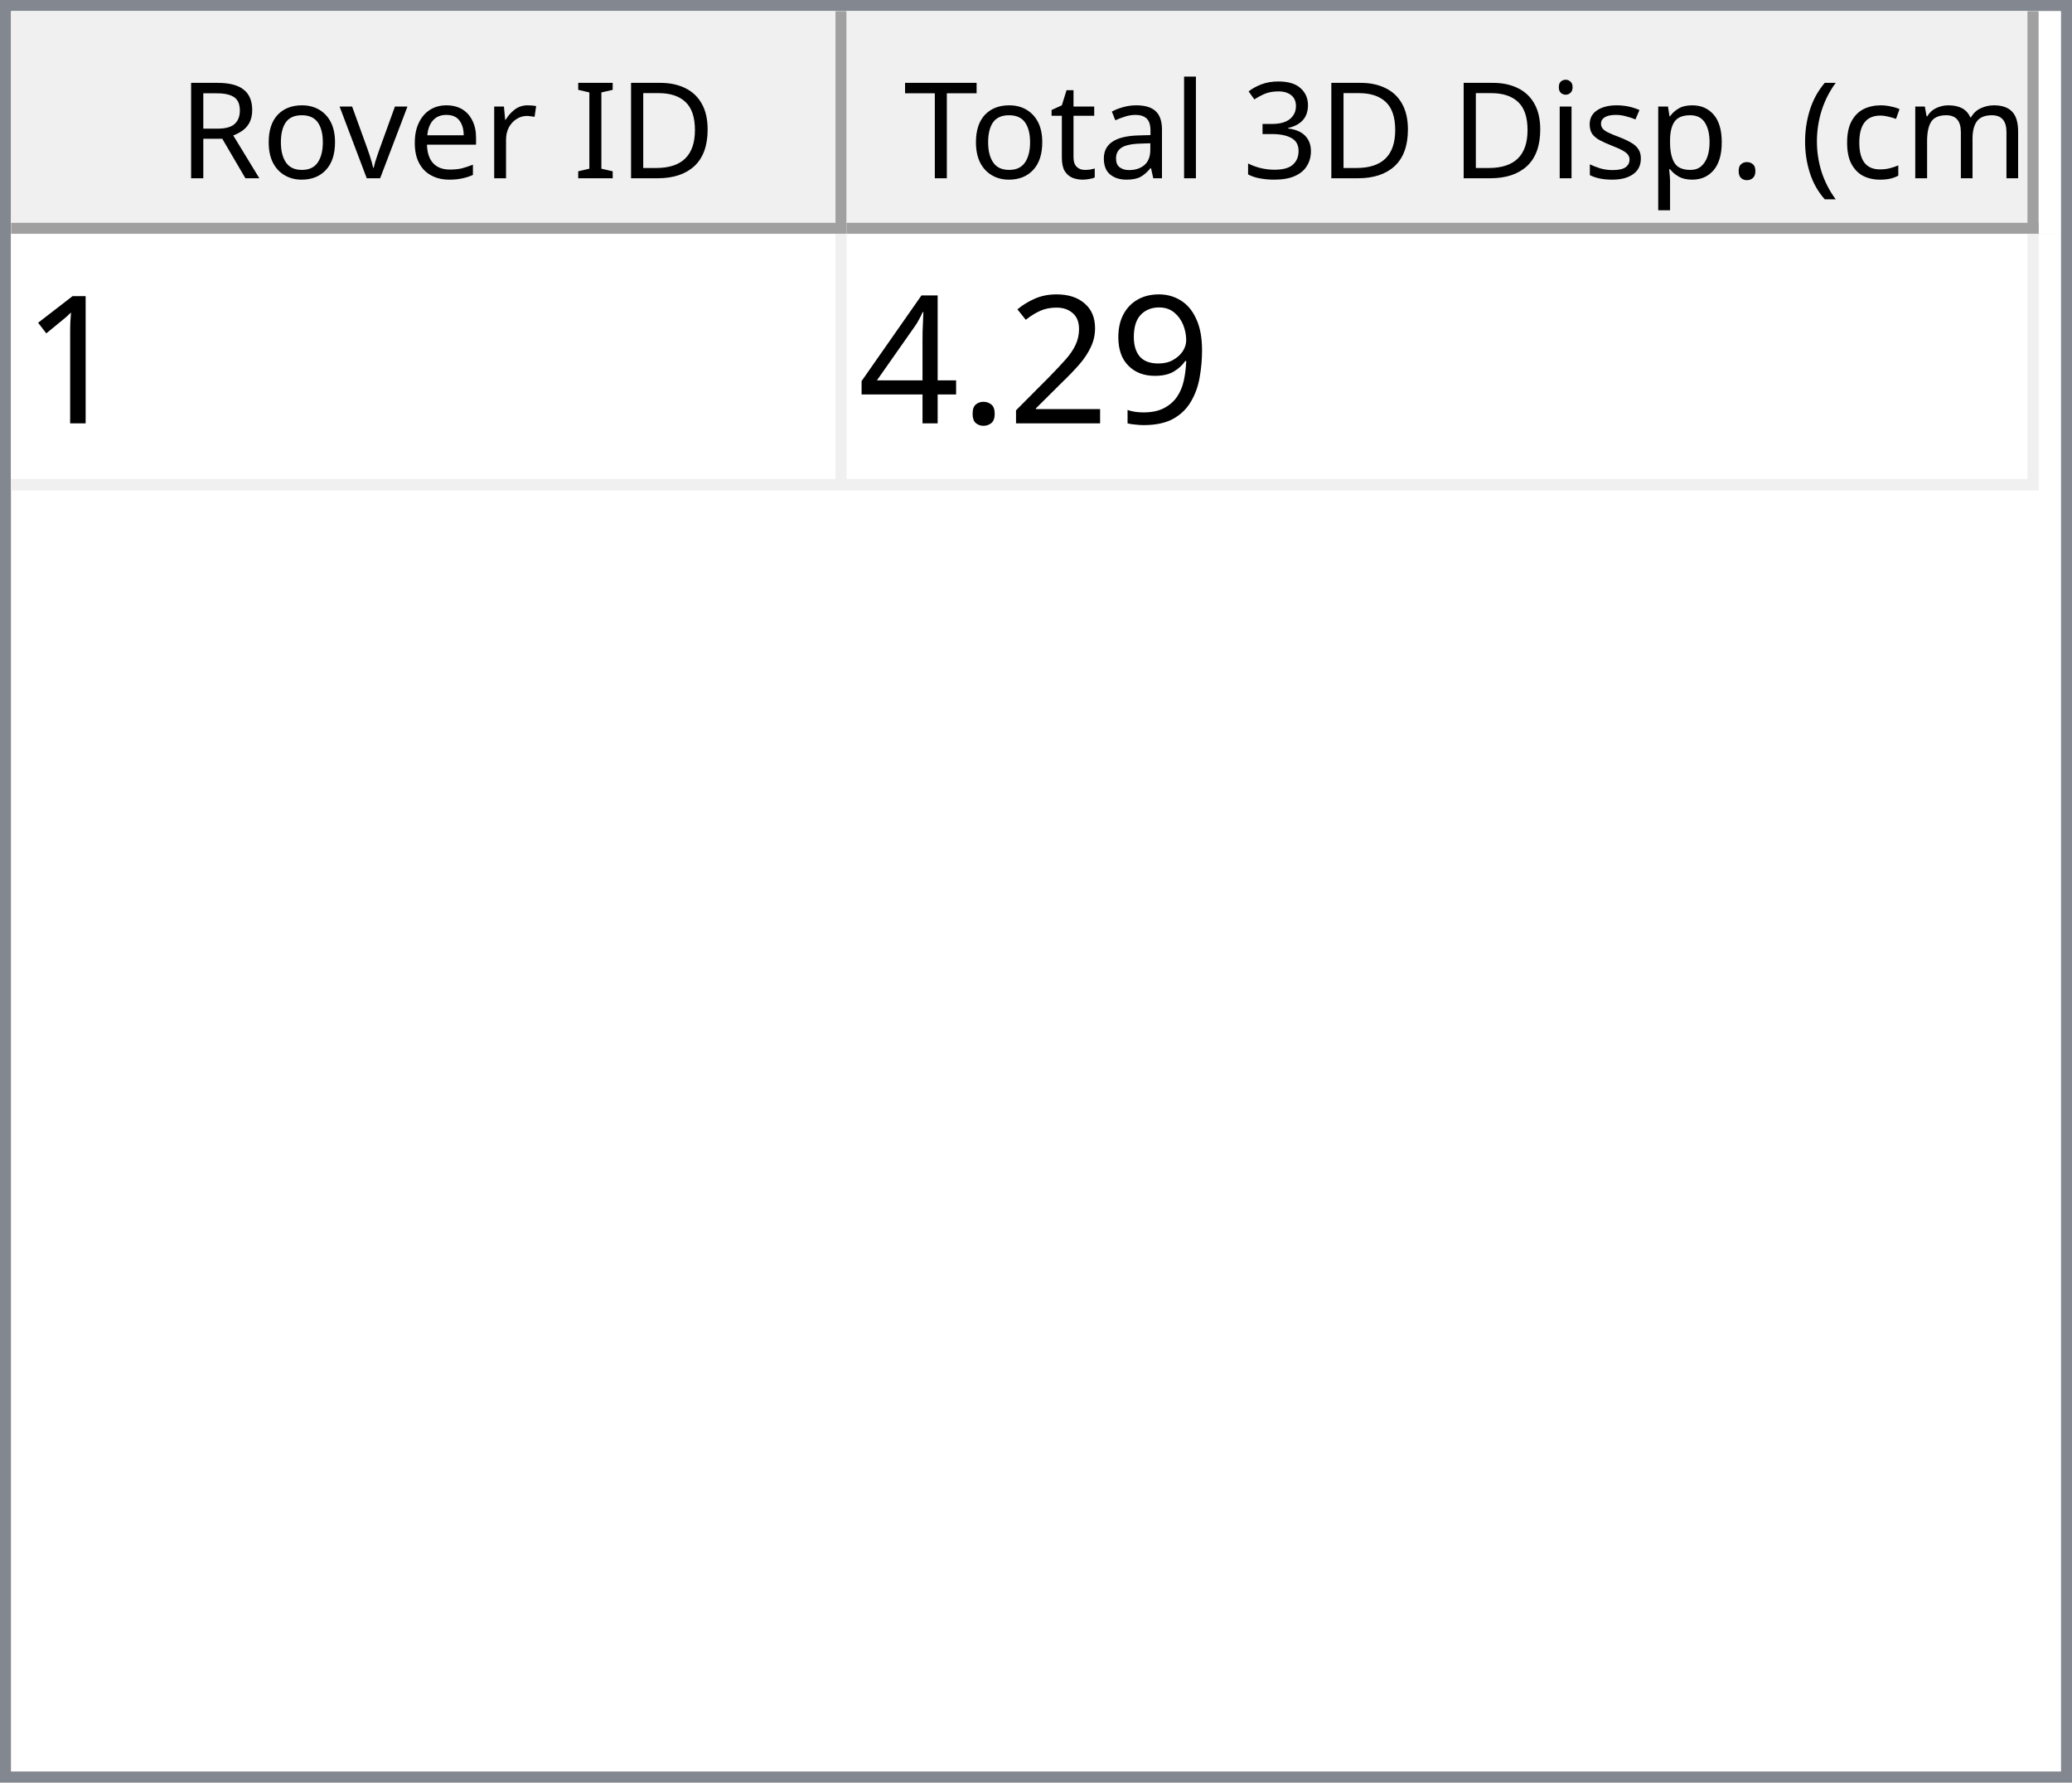
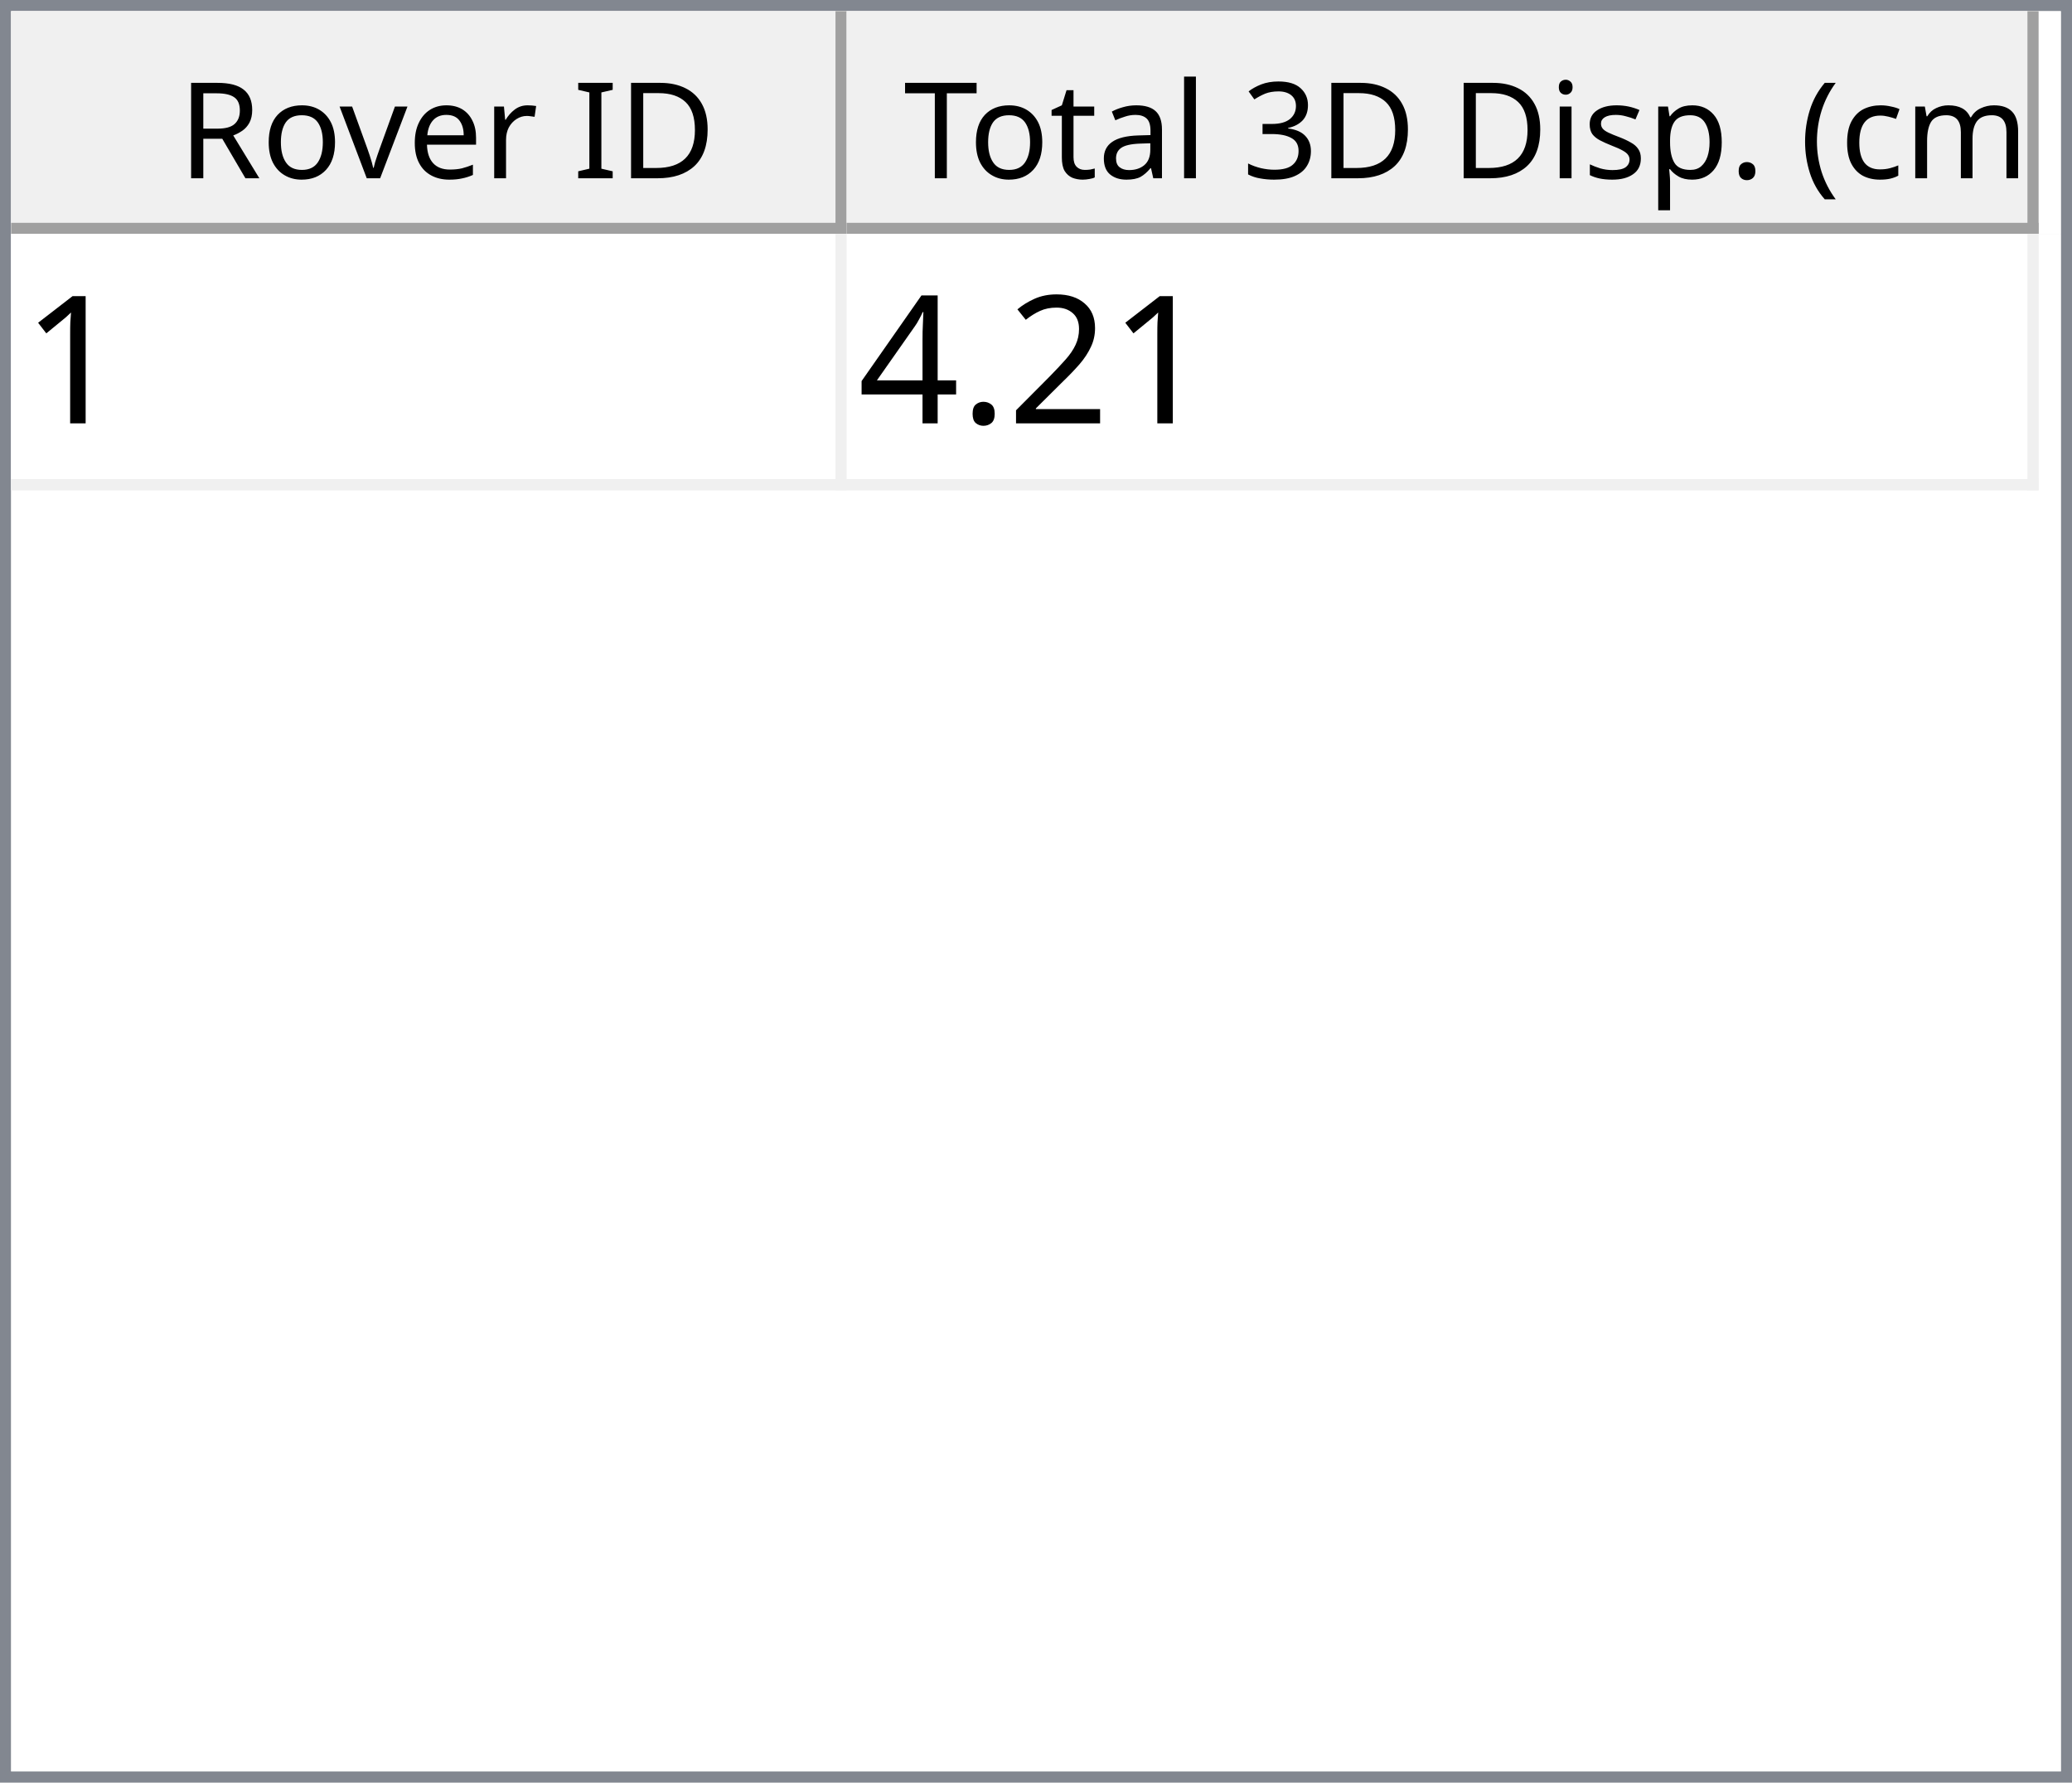
<svg xmlns="http://www.w3.org/2000/svg" style="fill-opacity:1; color-rendering:auto; color-interpolation:auto; text-rendering:auto; stroke:black; stroke-linecap:square; stroke-miterlimit:10; shape-rendering:auto; stroke-opacity:1; fill:black; stroke-dasharray:none; font-weight:normal; stroke-width:1; font-family:'Dialog'; font-style:normal; stroke-linejoin:miter; font-size:12px; stroke-dashoffset:0; image-rendering:auto;" width="186" height="160">
  <defs id="genericDefs" />
  <g>
    <defs id="defs1">
      <clipPath clipPathUnits="userSpaceOnUse" id="clipPath1">
        <path d="M0 0 L186 0 L186 160 L0 160 L0 0 Z" />
      </clipPath>
      <clipPath clipPathUnits="userSpaceOnUse" id="clipPath2">
        <path d="M0 0 L0 160 L186 160 L186 0 Z" />
      </clipPath>
      <clipPath clipPathUnits="userSpaceOnUse" id="clipPath3">
        <path d="M0 0 L0 20 L184 20 L184 0 Z" />
      </clipPath>
      <clipPath clipPathUnits="userSpaceOnUse" id="clipPath4">
        <path d="M0 0 L0 20 L75 20 L75 0 Z" />
      </clipPath>
      <clipPath clipPathUnits="userSpaceOnUse" id="clipPath5">
        <path d="M1 1 L1 19 L74 19 L74 1 Z" />
      </clipPath>
      <clipPath clipPathUnits="userSpaceOnUse" id="clipPath6">
        <path d="M0 0 L0 18 L73 18 L73 0 Z" />
      </clipPath>
      <clipPath clipPathUnits="userSpaceOnUse" id="clipPath7">
        <path d="M-0.5 -0.5 L-0.5 19.5 L74.5 19.5 L74.5 -0.5 Z" />
      </clipPath>
      <clipPath clipPathUnits="userSpaceOnUse" id="clipPath8">
        <path d="M0 0 L0 20 L107 20 L107 0 Z" />
      </clipPath>
      <clipPath clipPathUnits="userSpaceOnUse" id="clipPath9">
        <path d="M1 1 L1 19 L106 19 L106 1 Z" />
      </clipPath>
      <clipPath clipPathUnits="userSpaceOnUse" id="clipPath10">
        <path d="M0 0 L0 18 L105 18 L105 0 Z" />
      </clipPath>
      <clipPath clipPathUnits="userSpaceOnUse" id="clipPath11">
        <path d="M-0.5 -0.5 L-0.5 19.5 L106.5 19.5 L106.5 -0.5 Z" />
      </clipPath>
      <clipPath clipPathUnits="userSpaceOnUse" id="clipPath12">
        <path d="M0 0 L0 138 L184 138 L184 0 Z" />
      </clipPath>
      <clipPath clipPathUnits="userSpaceOnUse" id="clipPath13">
        <path d="M0 0 L0 23 L182 23 L182 0 Z" />
      </clipPath>
      <clipPath clipPathUnits="userSpaceOnUse" id="clipPath14">
        <path d="M-0.5 -0.5 L-0.5 22.5 L181.5 22.5 L181.5 -0.5 Z" />
      </clipPath>
      <clipPath clipPathUnits="userSpaceOnUse" id="clipPath15">
        <path d="M0 0 L0 22 L74 22 L74 0 Z" />
      </clipPath>
      <clipPath clipPathUnits="userSpaceOnUse" id="clipPath16">
        <path d="M0 0 L0 22 L106 22 L106 0 Z" />
      </clipPath>
      <font horiz-adv-x="64.551" id="font1">
        <font-face ascent="107.91" descent="25.098" units-per-em="100" style="font-style:normal; font-family:Segoe UI; font-weight:normal;" />
        <missing-glyph horiz-adv-x="64.551" d="M8.109 0 L8.109 68.266 L56.453 68.266 L56.453 0 L8.109 0 ZM15.328 7.234 L49.219 7.234 L49.219 61.031 L15.328 61.031 L15.328 7.234 Z" />
        <glyph unicode="D" horiz-adv-x="70.117" d="M9.188 0 L9.188 70.016 L28.516 70.016 Q65.531 70.016 65.531 35.891 Q65.531 19.672 55.25 9.836 Q44.969 0 27.734 0 L9.188 0 ZM17.391 62.594 L17.391 7.422 L27.828 7.422 Q41.609 7.422 49.273 14.797 Q56.938 22.172 56.938 35.688 Q56.938 62.594 28.328 62.594 L17.391 62.594 Z" />
        <glyph unicode="I" horiz-adv-x="26.611" d="M17.391 0 L9.188 0 L9.188 70.016 L17.391 70.016 L17.391 0 Z" />
        <glyph unicode=" " horiz-adv-x="27.393" d="" />
        <glyph unicode="r" horiz-adv-x="34.766" d="M34.188 41.891 Q32.078 43.5 28.125 43.5 Q23 43.5 19.555 38.672 Q16.109 33.844 16.109 25.484 L16.109 0 L8.109 0 L8.109 50 L16.109 50 L16.109 39.703 L16.312 39.703 Q18.016 44.969 21.531 47.922 Q25.047 50.875 29.391 50.875 Q32.516 50.875 34.188 50.203 L34.188 41.891 Z" />
        <glyph unicode="e" horiz-adv-x="52.295" d="M48.297 23 L12.984 23 Q13.188 14.656 17.484 10.109 Q21.781 5.562 29.297 5.562 Q37.75 5.562 44.828 11.141 L44.828 3.609 Q38.234 -1.172 27.391 -1.172 Q16.797 -1.172 10.742 5.641 Q4.688 12.453 4.688 24.812 Q4.688 36.469 11.305 43.82 Q17.922 51.172 27.734 51.172 Q37.547 51.172 42.922 44.828 Q48.297 38.484 48.297 27.203 L48.297 23 ZM40.094 29.781 Q40.047 36.719 36.75 40.578 Q33.453 44.438 27.594 44.438 Q21.922 44.438 17.969 40.383 Q14.016 36.328 13.094 29.781 L40.094 29.781 Z" />
        <glyph unicode="v" horiz-adv-x="47.9" d="M47.406 50 L27.484 0 L19.625 0 L0.688 50 L9.469 50 L22.172 13.672 Q23.578 9.672 23.922 6.688 L24.125 6.688 Q24.609 10.453 25.688 13.484 L38.969 50 L47.406 50 Z" />
        <glyph unicode="o" horiz-adv-x="58.594" d="M29 -1.172 Q17.922 -1.172 11.305 5.836 Q4.688 12.844 4.688 24.422 Q4.688 37.016 11.57 44.094 Q18.453 51.172 30.172 51.172 Q41.359 51.172 47.633 44.289 Q53.906 37.406 53.906 25.203 Q53.906 13.234 47.141 6.031 Q40.375 -1.172 29 -1.172 ZM29.594 44.438 Q21.875 44.438 17.383 39.188 Q12.891 33.938 12.891 24.703 Q12.891 15.828 17.43 10.695 Q21.969 5.562 29.594 5.562 Q37.359 5.562 41.531 10.594 Q45.703 15.625 45.703 24.906 Q45.703 34.281 41.531 39.359 Q37.359 44.438 29.594 44.438 Z" />
        <glyph unicode="R" horiz-adv-x="59.814" d="M59.375 0 L49.609 0 L37.891 19.625 Q36.281 22.359 34.766 24.289 Q33.25 26.219 31.664 27.438 Q30.078 28.656 28.25 29.219 Q26.422 29.781 24.125 29.781 L17.391 29.781 L17.391 0 L9.188 0 L9.188 70.016 L30.078 70.016 Q34.672 70.016 38.555 68.867 Q42.438 67.719 45.289 65.375 Q48.141 63.031 49.758 59.547 Q51.375 56.062 51.375 51.375 Q51.375 47.703 50.273 44.656 Q49.172 41.609 47.148 39.211 Q45.125 36.812 42.266 35.133 Q39.406 33.453 35.844 32.516 L35.844 32.328 Q37.594 31.547 38.891 30.547 Q40.188 29.547 41.359 28.18 Q42.531 26.812 43.68 25.078 Q44.828 23.344 46.234 21.047 L59.375 0 ZM17.391 62.594 L17.391 37.203 L28.516 37.203 Q31.594 37.203 34.203 38.133 Q36.812 39.062 38.719 40.797 Q40.625 42.531 41.703 45.047 Q42.781 47.562 42.781 50.688 Q42.781 56.297 39.141 59.445 Q35.5 62.594 28.609 62.594 L17.391 62.594 Z" />
        <glyph unicode=")" horiz-adv-x="30.176" d="M8.297 -15.922 L1.172 -15.922 Q16.406 2.344 16.406 26.812 Q16.406 51.469 1.078 70.016 L8.297 70.016 Q23.531 52.156 23.531 26.703 Q23.531 1.375 8.297 -15.922 Z" />
        <glyph unicode="m" horiz-adv-x="86.133" d="M79.109 0 L71.094 0 L71.094 28.719 Q71.094 37.016 68.531 40.727 Q65.969 44.438 59.906 44.438 Q54.781 44.438 51.195 39.75 Q47.609 35.062 47.609 28.516 L47.609 0 L39.594 0 L39.594 29.688 Q39.594 44.438 28.219 44.438 Q22.953 44.438 19.531 40.016 Q16.109 35.594 16.109 28.516 L16.109 0 L8.109 0 L8.109 50 L16.109 50 L16.109 42.094 L16.312 42.094 Q21.625 51.172 31.844 51.172 Q36.969 51.172 40.773 48.312 Q44.578 45.453 46 40.828 Q51.562 51.172 62.594 51.172 Q79.109 51.172 79.109 30.812 L79.109 0 Z" />
        <glyph unicode="c" horiz-adv-x="46.191" d="M42.188 2.297 Q36.422 -1.172 28.516 -1.172 Q17.828 -1.172 11.258 5.789 Q4.688 12.75 4.688 23.828 Q4.688 36.188 11.766 43.68 Q18.844 51.172 30.672 51.172 Q37.25 51.172 42.281 48.734 L42.281 40.531 Q36.719 44.438 30.375 44.438 Q22.703 44.438 17.797 38.945 Q12.891 33.453 12.891 24.516 Q12.891 15.719 17.508 10.641 Q22.125 5.562 29.891 5.562 Q36.422 5.562 42.188 9.906 L42.188 2.297 Z" />
        <glyph unicode="(" horiz-adv-x="30.176" d="M29.109 -15.922 L21.969 -15.922 Q6.844 1.375 6.844 26.703 Q6.844 52.156 21.969 70.016 L29.203 70.016 Q13.875 51.469 13.875 26.812 Q13.875 2.344 29.109 -15.922 Z" />
        <glyph unicode="." horiz-adv-x="21.68" d="M10.891 -1.078 Q8.641 -1.078 7.055 0.539 Q5.469 2.156 5.469 4.391 Q5.469 6.641 7.055 8.273 Q8.641 9.906 10.891 9.906 Q13.188 9.906 14.797 8.273 Q16.406 6.641 16.406 4.391 Q16.406 2.156 14.797 0.539 Q13.188 -1.078 10.891 -1.078 Z" />
        <glyph unicode="p" horiz-adv-x="58.789" d="M16.312 7.234 L16.109 7.234 L16.109 -23 L8.109 -23 L8.109 50 L16.109 50 L16.109 41.219 L16.312 41.219 Q22.219 51.172 33.594 51.172 Q43.266 51.172 48.688 44.461 Q54.109 37.75 54.109 26.469 Q54.109 13.922 48 6.375 Q41.891 -1.172 31.297 -1.172 Q21.578 -1.172 16.312 7.234 ZM16.109 27.391 L16.109 20.406 Q16.109 14.203 20.141 9.883 Q24.172 5.562 30.375 5.562 Q37.641 5.562 41.773 11.133 Q45.906 16.703 45.906 26.609 Q45.906 34.969 42.047 39.703 Q38.188 44.438 31.594 44.438 Q24.609 44.438 20.359 39.578 Q16.109 34.719 16.109 27.391 Z" />
        <glyph unicode="s" horiz-adv-x="42.432" d="M5.078 1.812 L5.078 10.406 Q11.625 5.562 19.484 5.562 Q30.031 5.562 30.031 12.594 Q30.031 14.594 29.125 15.992 Q28.219 17.391 26.68 18.461 Q25.141 19.531 23.07 20.383 Q21 21.234 18.609 22.172 Q15.281 23.484 12.766 24.828 Q10.25 26.172 8.57 27.859 Q6.891 29.547 6.031 31.695 Q5.172 33.844 5.172 36.719 Q5.172 40.234 6.789 42.945 Q8.406 45.656 11.086 47.484 Q13.766 49.312 17.211 50.242 Q20.656 51.172 24.312 51.172 Q30.812 51.172 35.938 48.922 L35.938 40.828 Q30.422 44.438 23.25 44.438 Q21 44.438 19.195 43.922 Q17.391 43.406 16.094 42.477 Q14.797 41.547 14.086 40.258 Q13.375 38.969 13.375 37.406 Q13.375 35.453 14.086 34.133 Q14.797 32.812 16.164 31.789 Q17.531 30.766 19.484 29.938 Q21.438 29.109 23.922 28.125 Q27.25 26.859 29.883 25.516 Q32.516 24.172 34.375 22.484 Q36.234 20.797 37.234 18.602 Q38.234 16.406 38.234 13.375 Q38.234 9.672 36.602 6.938 Q34.969 4.203 32.234 2.398 Q29.5 0.594 25.93 -0.289 Q22.359 -1.172 18.453 -1.172 Q10.75 -1.172 5.078 1.812 Z" />
        <glyph unicode="i" horiz-adv-x="24.219" d="M12.203 62.703 Q10.062 62.703 8.547 64.164 Q7.031 65.625 7.031 67.875 Q7.031 70.125 8.547 71.609 Q10.062 73.094 12.203 73.094 Q14.406 73.094 15.945 71.609 Q17.484 70.125 17.484 67.875 Q17.484 65.719 15.945 64.211 Q14.406 62.703 12.203 62.703 ZM16.109 0 L8.109 0 L8.109 50 L16.109 50 L16.109 0 Z" />
        <glyph unicode="3" horiz-adv-x="53.906" d="M46.531 19.828 Q46.531 15.094 44.75 11.211 Q42.969 7.328 39.719 4.57 Q36.469 1.812 31.93 0.297 Q27.391 -1.219 21.922 -1.219 Q11.922 -1.219 6 2.594 L6 11.188 Q13.094 5.609 22.219 5.609 Q25.875 5.609 28.828 6.539 Q31.781 7.469 33.906 9.227 Q36.031 10.984 37.18 13.477 Q38.328 15.969 38.328 19.094 Q38.328 32.812 18.797 32.812 L12.984 32.812 L12.984 39.594 L18.5 39.594 Q35.797 39.594 35.797 52.484 Q35.797 64.406 22.609 64.406 Q15.188 64.406 8.688 59.422 L8.688 67.188 Q15.375 71.188 24.609 71.188 Q29 71.188 32.57 69.969 Q36.141 68.75 38.68 66.555 Q41.219 64.359 42.609 61.281 Q44 58.203 44 54.5 Q44 40.672 30.031 36.719 L30.031 36.531 Q33.594 36.141 36.625 34.797 Q39.656 33.453 41.852 31.305 Q44.047 29.156 45.289 26.25 Q46.531 23.344 46.531 19.828 Z" />
        <glyph unicode="l" horiz-adv-x="24.219" d="M16.109 0 L8.109 0 L8.109 74.031 L16.109 74.031 L16.109 0 Z" />
        <glyph unicode="a" horiz-adv-x="50.879" d="M43.891 0 L35.891 0 L35.891 7.812 L35.688 7.812 Q30.469 -1.172 20.312 -1.172 Q12.844 -1.172 8.617 2.781 Q4.391 6.734 4.391 13.281 Q4.391 27.297 20.906 29.594 L35.891 31.688 Q35.891 44.438 25.594 44.438 Q16.547 44.438 9.281 38.281 L9.281 46.484 Q16.656 51.172 26.266 51.172 Q43.891 51.172 43.891 32.516 L43.891 0 ZM35.891 25.297 L23.828 23.641 Q18.266 22.859 15.43 20.875 Q12.594 18.891 12.594 13.875 Q12.594 10.203 15.211 7.883 Q17.828 5.562 22.172 5.562 Q28.125 5.562 32.008 9.742 Q35.891 13.922 35.891 20.312 L35.891 25.297 Z" />
        <glyph unicode="t" horiz-adv-x="33.887" d="M31.297 0.484 Q28.469 -1.078 23.828 -1.078 Q10.688 -1.078 10.688 13.578 L10.688 43.172 L2.094 43.172 L2.094 50 L10.688 50 L10.688 62.203 L18.703 64.797 L18.703 50 L31.297 50 L31.297 43.172 L18.703 43.172 L18.703 14.984 Q18.703 9.969 20.414 7.82 Q22.125 5.672 26.078 5.672 Q29.109 5.672 31.297 7.328 L31.297 0.484 Z" />
        <glyph unicode="T" horiz-adv-x="52.393" d="M50.594 62.594 L30.375 62.594 L30.375 0 L22.172 0 L22.172 62.594 L2 62.594 L2 70.016 L50.594 70.016 L50.594 62.594 Z" />
      </font>
      <font horiz-adv-x="75.0" id="font2">
        <font-face ascent="100.537" descent="21.973" units-per-em="100" style="font-style:normal; font-family:sans-serif; font-weight:normal;" />
        <missing-glyph horiz-adv-x="75.0" d="M12.5 0 L12.5 62.5 L62.5 62.5 L62.5 0 L12.5 0 ZM14.062 1.562 L60.938 1.562 L60.938 60.938 L14.062 60.938 L14.062 1.562 Z" />
        <glyph unicode="1" horiz-adv-x="55.615" d="M37.25 0 L28.469 0 L28.469 56 Q25.297 52.984 20.141 49.953 Q14.984 46.922 10.891 45.406 L10.891 53.906 Q18.266 57.375 23.781 62.305 Q29.297 67.234 31.594 71.875 L37.25 71.875 L37.25 0 Z" />
-         <glyph unicode="9" horiz-adv-x="55.615" d="M5.469 16.547 L13.922 17.328 Q14.984 11.375 18.016 8.688 Q21.047 6 25.781 6 Q29.828 6 32.883 7.859 Q35.938 9.719 37.891 12.82 Q39.844 15.922 41.164 21.195 Q42.484 26.469 42.484 31.938 Q42.484 32.516 42.438 33.688 Q39.797 29.5 35.234 26.883 Q30.672 24.266 25.344 24.266 Q16.453 24.266 10.305 30.711 Q4.156 37.156 4.156 47.703 Q4.156 58.594 10.578 65.234 Q17 71.875 26.656 71.875 Q33.641 71.875 39.43 68.117 Q45.219 64.359 48.219 57.398 Q51.219 50.438 51.219 37.25 Q51.219 23.531 48.242 15.406 Q45.266 7.281 39.383 3.031 Q33.5 -1.219 25.594 -1.219 Q17.188 -1.219 11.867 3.445 Q6.547 8.109 5.469 16.547 ZM41.453 48.141 Q41.453 55.719 37.43 60.156 Q33.406 64.594 27.734 64.594 Q21.875 64.594 17.531 59.812 Q13.188 55.031 13.188 47.406 Q13.188 40.578 17.312 36.305 Q21.438 32.031 27.484 32.031 Q33.594 32.031 37.523 36.305 Q41.453 40.578 41.453 48.141 Z" />
        <glyph unicode="2" horiz-adv-x="55.615" d="M50.344 8.453 L50.344 0 L3.031 0 Q2.938 3.172 4.047 6.109 Q5.859 10.938 9.836 15.625 Q13.812 20.312 21.344 26.469 Q33.016 36.031 37.117 41.625 Q41.219 47.219 41.219 52.203 Q41.219 57.422 37.477 61.008 Q33.734 64.594 27.734 64.594 Q21.391 64.594 17.578 60.789 Q13.766 56.984 13.719 50.25 L4.688 51.172 Q5.609 61.281 11.664 66.578 Q17.719 71.875 27.938 71.875 Q38.234 71.875 44.242 66.164 Q50.25 60.453 50.25 52 Q50.25 47.703 48.492 43.555 Q46.734 39.406 42.656 34.812 Q38.578 30.219 29.109 22.219 Q21.188 15.578 18.945 13.211 Q16.703 10.844 15.234 8.453 L50.344 8.453 Z" />
        <glyph unicode="." horiz-adv-x="27.783" d="M9.078 0 L9.078 10.016 L19.094 10.016 L19.094 0 L9.078 0 Z" />
        <glyph unicode="4" horiz-adv-x="55.615" d="M32.328 0 L32.328 17.141 L1.266 17.141 L1.266 25.203 L33.938 71.578 L41.109 71.578 L41.109 25.203 L50.781 25.203 L50.781 17.141 L41.109 17.141 L41.109 0 L32.328 0 ZM32.328 25.203 L32.328 57.469 L9.906 25.203 L32.328 25.203 Z" />
      </font>
    </defs>
    <g style="fill:white; stroke:white;">
      <rect x="0" y="0" width="186" style="clip-path:url(#clipPath1); stroke:none;" height="160" />
    </g>
    <g style="fill:white; text-rendering:optimizeSpeed; color-rendering:optimizeSpeed; image-rendering:optimizeSpeed; shape-rendering:crispEdges; stroke:white; color-interpolation:sRGB;">
      <rect x="0" width="186" height="160" y="0" style="stroke:none;" />
      <path style="stroke:none;" d="M0 160 L186 160 L186 0 L0 0 Z" />
    </g>
    <g style="fill:rgb(240,240,240); font-family:'Segoe UI'; stroke:rgb(240,240,240);">
      <rect x="0" y="0" width="186" style="clip-path:url(#clipPath2); stroke:none;" height="160" />
    </g>
    <g style="fill:rgb(130,135,144); font-family:'Segoe UI'; stroke:rgb(130,135,144);">
      <path d="M0 0 L186 0 L186 160 L0 160 L0 0 ZM1 1 L185 1 L185 159 L1 159 L1 1 Z" style="fill-rule:evenodd; clip-path:url(#clipPath2); stroke:none;" />
    </g>
    <g style="fill:white; font-family:'Segoe UI'; stroke:white;" transform="translate(1,1)">
      <rect x="0" y="0" width="184" style="clip-path:url(#clipPath3); stroke:none;" height="20" />
    </g>
    <g style="fill:rgb(240,240,240); font-family:'Segoe UI'; stroke:rgb(240,240,240);" transform="translate(1,1)">
      <rect x="0" y="0" width="75" style="clip-path:url(#clipPath4); stroke:none;" height="20" />
    </g>
    <g style="font-family:'Segoe UI';" transform="translate(2,2)">
      <text x="14" xml:space="preserve" y="14" style="clip-path:url(#clipPath6); stroke:none;">Rover ID</text>
    </g>
    <g style="fill:rgb(160,160,160); font-family:'Segoe UI'; stroke:rgb(160,160,160); stroke-linejoin:bevel;" transform="translate(1.5,1.5)">
      <line x1="74" x2="74" y1="0" style="fill:none; clip-path:url(#clipPath7);" y2="19" />
    </g>
    <g style="fill:rgb(160,160,160); font-family:'Segoe UI'; stroke:rgb(160,160,160); stroke-linejoin:bevel;" transform="matrix(1,0,0,1,1,1) translate(0.5,0.5)">
      <line x1="0" x2="74" y1="19" style="fill:none; clip-path:url(#clipPath7);" y2="19" />
    </g>
    <g style="fill:rgb(240,240,240); font-family:'Segoe UI'; stroke:rgb(240,240,240);" transform="translate(76,1)">
      <rect x="0" y="0" width="107" style="clip-path:url(#clipPath8); stroke:none;" height="20" />
    </g>
    <g style="font-family:'Segoe UI';" transform="translate(77,2)">
      <text x="1" xml:space="preserve" y="14" style="clip-path:url(#clipPath10); stroke:none;"> Total 3D Disp. (cm)</text>
    </g>
    <g style="fill:rgb(160,160,160); font-family:'Segoe UI'; stroke:rgb(160,160,160); stroke-linejoin:bevel;" transform="translate(76.5,1.5)">
      <line x1="106" x2="106" y1="0" style="fill:none; clip-path:url(#clipPath11);" y2="19" />
    </g>
    <g style="fill:rgb(160,160,160); font-family:'Segoe UI'; stroke:rgb(160,160,160); stroke-linejoin:bevel;" transform="matrix(1,0,0,1,76,1) translate(0.5,0.5)">
      <line x1="0" x2="106" y1="19" style="fill:none; clip-path:url(#clipPath11);" y2="19" />
    </g>
    <g style="fill:white; font-family:'Segoe UI'; stroke:white;" transform="translate(1,21)">
      <rect x="0" y="0" width="184" style="clip-path:url(#clipPath12); stroke:none;" height="138" />
    </g>
    <g style="fill:rgb(240,240,240); font-size:16px; font-family:sans-serif; stroke:rgb(240,240,240);" transform="translate(1,21)">
      <rect x="0" y="0" width="182" style="clip-path:url(#clipPath13); stroke:none;" height="23" />
      <line transform="translate(0.5,0.5)" x1="0" x2="181" y1="22" style="clip-path:url(#clipPath14); fill:none; stroke-linejoin:bevel;" y2="22" />
    </g>
    <g transform="matrix(1,0,0,1,1,21) translate(0.5,0.5)" style="fill:rgb(240,240,240); font-size:16px; font-family:sans-serif; stroke:rgb(240,240,240); stroke-linejoin:bevel;">
      <line x1="74" x2="74" y1="0" style="fill:none; clip-path:url(#clipPath14);" y2="22" />
    </g>
    <g transform="matrix(1,0,0,1,1,21) translate(0.5,0.5)" style="fill:rgb(240,240,240); font-size:16px; font-family:sans-serif; stroke:rgb(240,240,240); stroke-linejoin:bevel;">
      <line x1="181" x2="181" y1="0" style="fill:none; clip-path:url(#clipPath14);" y2="22" />
    </g>
    <g style="fill:white; font-size:16px; font-family:sans-serif; stroke:white;" transform="matrix(1,0,0,1,1,21)">
      <rect x="0" y="0" width="74" style="clip-path:url(#clipPath15); stroke:none;" height="22" />
      <text x="1" y="17" style="fill:black; clip-path:url(#clipPath15); stroke:none;" xml:space="preserve">1</text>
    </g>
    <g style="fill:white; font-size:16px; font-family:sans-serif; stroke:white;" transform="matrix(1,0,0,1,1,21) translate(75,0)">
      <rect x="0" y="0" width="106" style="clip-path:url(#clipPath16); stroke:none;" height="22" />
-       <text x="1" y="17" style="fill:black; clip-path:url(#clipPath16); stroke:none;" xml:space="preserve">4.29</text>
+       <text x="1" y="17" style="fill:black; clip-path:url(#clipPath16); stroke:none;" xml:space="preserve">4.21</text>
    </g>
  </g>
</svg>
